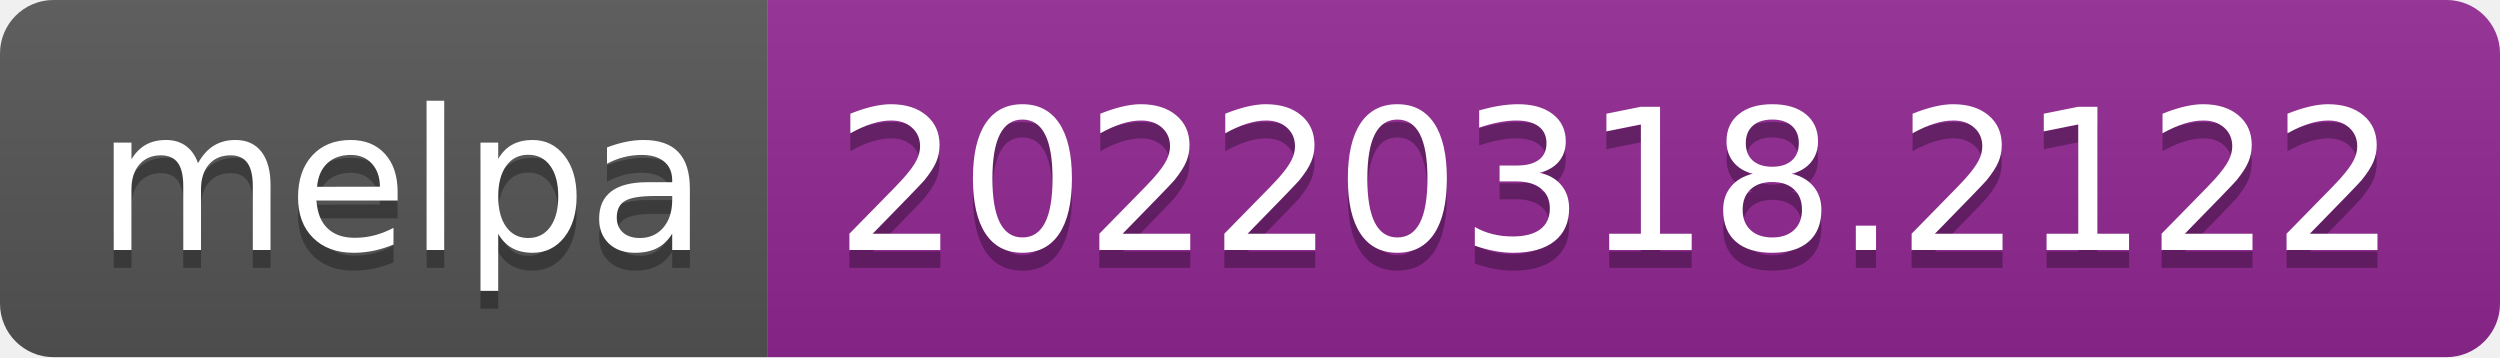
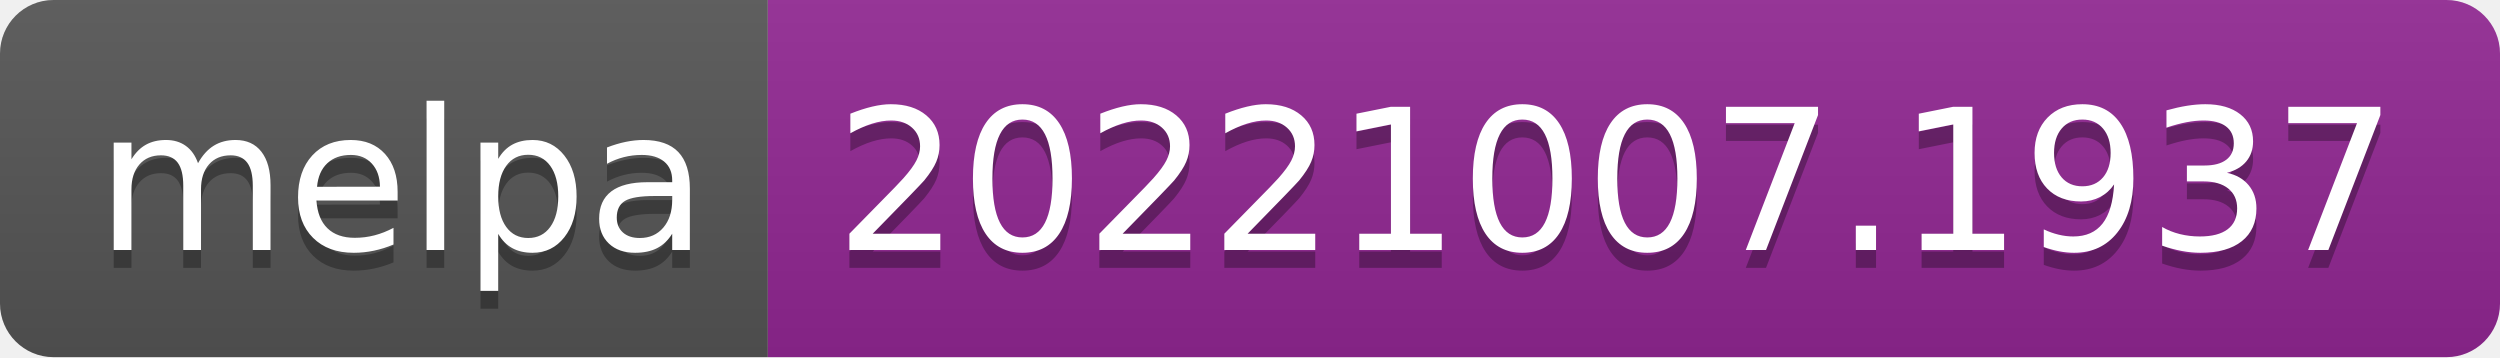
- <svg xmlns="http://www.w3.org/2000/svg" width="140" height="20" role="img" aria-label="melpa: 20220318.2122">
+ <svg xmlns="http://www.w3.org/2000/svg" width="140" height="20" role="img" aria-label="melpa: 20221007.1937">
  <linearGradient id="s" x2="0" y2="100%">
    <stop offset="0" stop-color="#bbb" stop-opacity=".1" />
    <stop offset="1" stop-opacity=".1" />
  </linearGradient>
  <clipPath id="r">
    <rect width="140" height="20" rx="3" fill="#fff" />
  </clipPath>
  <g clip-path="url(#r)">
    <rect width="43" height="20" fill="#555" />
    <rect x="43" width="97" height="20" fill="#922793" />
    <rect width="140" height="20" fill="url(#s)" />
  </g>
  <g fill="#fff" text-anchor="middle" font-family="Verdana,Geneva,DejaVu Sans,sans-serif" text-rendering="geometricPrecision" font-size="110">
    <text aria-hidden="true" x="225" y="150" fill="#010101" fill-opacity=".3" transform="scale(.1)" textLength="330">melpa</text>
    <text x="225" y="140" transform="scale(.1)" fill="#fff" textLength="330">melpa</text>
-     <text aria-hidden="true" x="905" y="150" fill="#010101" fill-opacity=".3" transform="scale(.1)" textLength="870">20220318.2122</text>
-     <text x="905" y="140" transform="scale(.1)" fill="#fff" textLength="870">20220318.2122</text>
+     <text aria-hidden="true" x="905" y="150" fill="#010101" fill-opacity=".3" transform="scale(.1)" textLength="870">20221007.1937</text>
+     <text x="905" y="140" transform="scale(.1)" fill="#fff" textLength="870">20221007.1937</text>
  </g>
</svg>
